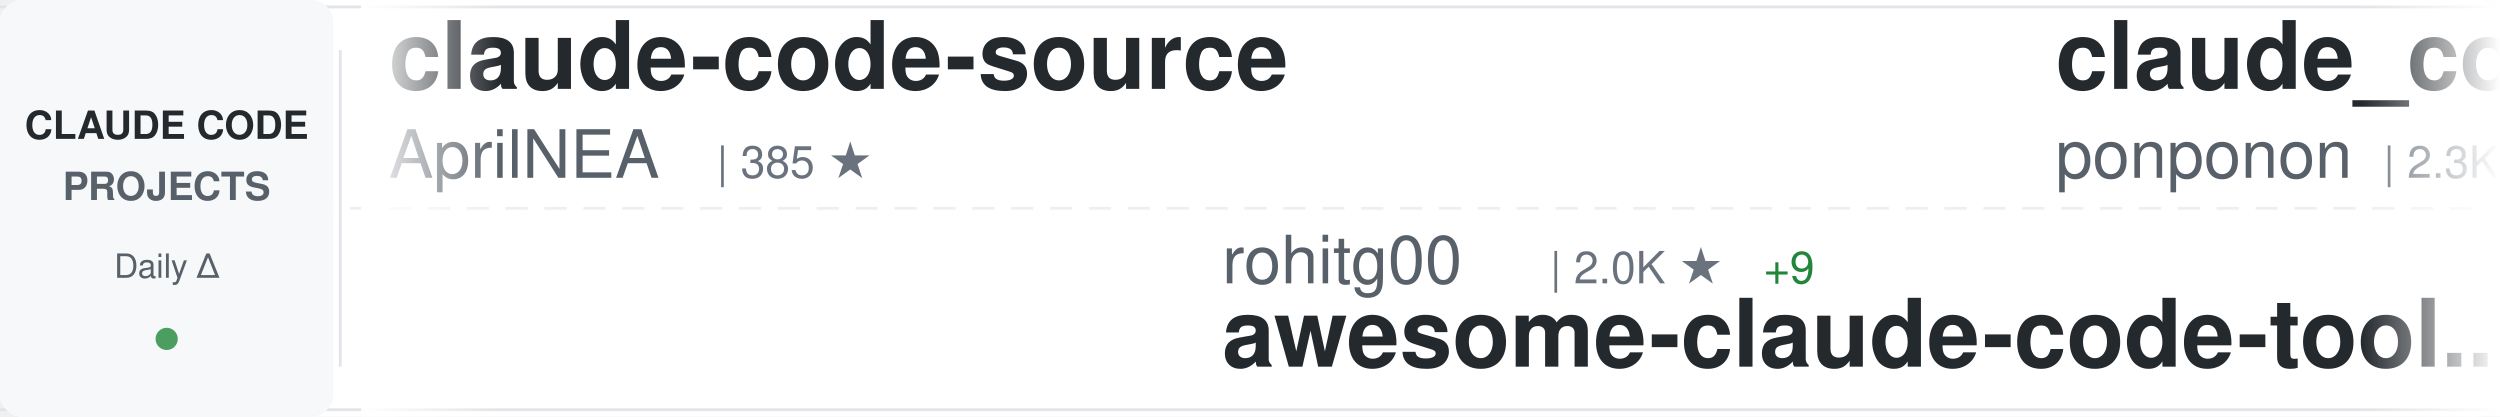
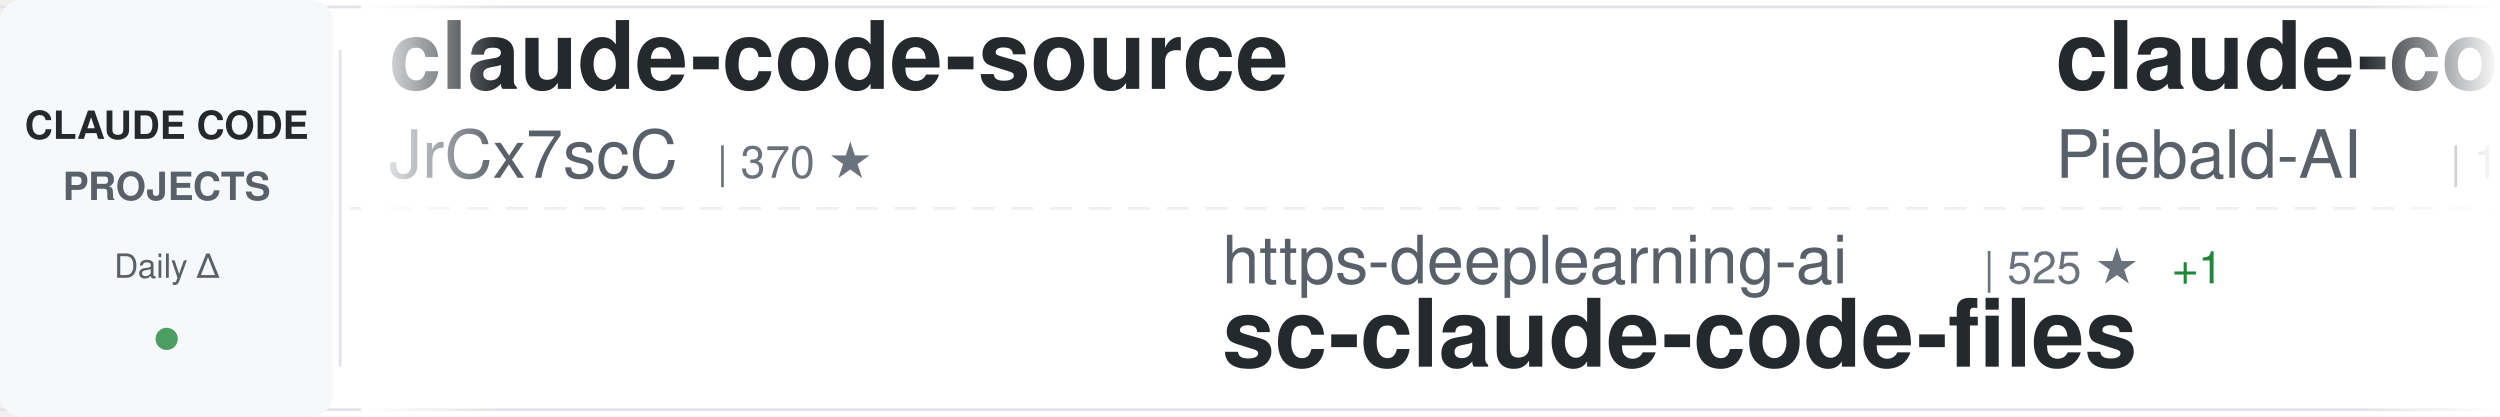
<svg xmlns="http://www.w3.org/2000/svg" width="900" height="150">
  <defs>
    <linearGradient id="awesomeLeftFade" x1="0%" y1="0%" x2="100%" y2="0%">
      <stop offset="0%" style="stop-color:#ffffff;stop-opacity:1" />
      <stop offset="100%" style="stop-color:#ffffff;stop-opacity:0" />
    </linearGradient>
    <linearGradient id="awesomeRightFade" x1="0%" y1="0%" x2="100%" y2="0%">
      <stop offset="0%" style="stop-color:#ffffff;stop-opacity:0" />
      <stop offset="100%" style="stop-color:#ffffff;stop-opacity:1" />
    </linearGradient>
  </defs>
  <rect width="900" height="150" fill="#ffffff" rx="8" />
  <rect x="0" y="2" width="900" height="1" fill="#e1e4e8" />
  <rect x="0" y="147" width="900" height="1" fill="#e1e4e8" />
  <line x1="0" y1="75" x2="900" y2="75" stroke="#e1e4e8" stroke-width="1" stroke-dasharray="8 6" opacity="0.6" />
  <rect x="0" y="0" width="120" height="150" fill="#f6f8fa" rx="8" />
  <text x="60" y="50" font-family="-apple-system, BlinkMacSystemFont, 'Segoe UI', Helvetica, Arial, sans-serif" font-size="14" font-weight="600" fill="#24292e" text-anchor="middle">CLAUDE CODE</text>
  <text x="60" y="72" font-family="-apple-system, BlinkMacSystemFont, 'Segoe UI', Helvetica, Arial, sans-serif" font-size="14" font-weight="600" fill="#586069" text-anchor="middle">PROJECTS</text>
  <text x="60" y="100" font-family="-apple-system, BlinkMacSystemFont, 'Segoe UI', Helvetica, Arial, sans-serif" font-size="12" font-weight="500" fill="#586069" text-anchor="middle">Daily Δ</text>
  <circle cx="60" cy="122" r="4" fill="#22863a" opacity="0.8" />
  <rect x="122" y="18" width="1" height="114" fill="#e1e4e8" />
  <clipPath id="awesomeTickerClip">
    <rect x="130" y="0" width="770" height="150" />
  </clipPath>
  <g clip-path="url(#awesomeTickerClip)">
    <g id="awesomeTickerItems">
      <animateTransform attributeName="transform" attributeType="XML" type="translate" from="0 0" to="-3000 0" dur="54s" repeatCount="indefinite" />
      <g transform="translate(0, 0)">
        <text x="140" y="32" font-family="-apple-system, BlinkMacSystemFont, 'Segoe UI', Helvetica, Arial, sans-serif" font-size="34" font-weight="600" fill="#24292e">claude-code-source</text>
-         <text x="140" y="64" font-family="-apple-system, BlinkMacSystemFont, 'Segoe UI', Helvetica, Arial, sans-serif" font-size="24" font-weight="400" fill="#586069">AprilNEA</text>
-         <text x="258" y="64" font-family="-apple-system, BlinkMacSystemFont, 'Segoe UI', Helvetica, Arial, sans-serif" font-size="16" font-weight="500" fill="#6a737d">| 385 ★</text>
+         <text x="140" y="64" font-family="-apple-system, BlinkMacSystemFont, 'Segoe UI', Helvetica, Arial, sans-serif" font-size="24" font-weight="400" fill="#586069">JrCx7scC</text>
+         <text x="258" y="64" font-family="-apple-system, BlinkMacSystemFont, 'Segoe UI', Helvetica, Arial, sans-serif" font-size="16" font-weight="500" fill="#6a737d">| 370 ★</text>
      </g>
      <g transform="translate(300, 0)">
-         <text x="140" y="102" font-family="-apple-system, BlinkMacSystemFont, 'Segoe UI', Helvetica, Arial, sans-serif" font-size="24" font-weight="400" fill="#586069">rohitg00</text>
-         <text x="258" y="102" font-family="-apple-system, BlinkMacSystemFont, 'Segoe UI', Helvetica, Arial, sans-serif" font-size="16" font-weight="500" fill="#6a737d">| 2.0K ★</text>
-         <text x="335" y="102" font-family="-apple-system, BlinkMacSystemFont, 'Segoe UI', Helvetica, Arial, sans-serif" font-size="16" font-weight="500" fill="#22863a"> +9</text>
-         <text x="140" y="132" font-family="-apple-system, BlinkMacSystemFont, 'Segoe UI', Helvetica, Arial, sans-serif" font-size="34" font-weight="600" fill="#24292e">awesome-claude-code-tool...</text>
+         <text x="140" y="102" font-family="-apple-system, BlinkMacSystemFont, 'Segoe UI', Helvetica, Arial, sans-serif" font-size="24" font-weight="400" fill="#586069">https-deeplearning-ai</text>
+         <text x="414" y="102" font-family="-apple-system, BlinkMacSystemFont, 'Segoe UI', Helvetica, Arial, sans-serif" font-size="16" font-weight="500" fill="#6a737d">| 525 ★</text>
+         <text x="482" y="102" font-family="-apple-system, BlinkMacSystemFont, 'Segoe UI', Helvetica, Arial, sans-serif" font-size="16" font-weight="500" fill="#22863a"> +1</text>
+         <text x="140" y="132" font-family="-apple-system, BlinkMacSystemFont, 'Segoe UI', Helvetica, Arial, sans-serif" font-size="34" font-weight="600" fill="#24292e">sc-claude-code-files</text>
      </g>
      <g transform="translate(600, 0)">
-         <text x="140" y="32" font-family="-apple-system, BlinkMacSystemFont, 'Segoe UI', Helvetica, Arial, sans-serif" font-size="34" font-weight="600" fill="#24292e">claude_code_src</text>
-         <text x="140" y="64" font-family="-apple-system, BlinkMacSystemFont, 'Segoe UI', Helvetica, Arial, sans-serif" font-size="24" font-weight="400" fill="#586069">ponponon</text>
-         <text x="258" y="64" font-family="-apple-system, BlinkMacSystemFont, 'Segoe UI', Helvetica, Arial, sans-serif" font-size="16" font-weight="500" fill="#6a737d">| 2.3K ★</text>
-         <text x="335" y="64" font-family="-apple-system, BlinkMacSystemFont, 'Segoe UI', Helvetica, Arial, sans-serif" font-size="16" font-weight="500" fill="#22863a"> +4</text>
+         <text x="140" y="32" font-family="-apple-system, BlinkMacSystemFont, 'Segoe UI', Helvetica, Arial, sans-serif" font-size="34" font-weight="600" fill="#24292e">claude-code-system-promp...</text>
+         <text x="140" y="64" font-family="-apple-system, BlinkMacSystemFont, 'Segoe UI', Helvetica, Arial, sans-serif" font-size="24" font-weight="400" fill="#586069">Piebald-AI</text>
+         <text x="282" y="64" font-family="-apple-system, BlinkMacSystemFont, 'Segoe UI', Helvetica, Arial, sans-serif" font-size="16" font-weight="500" fill="#6a737d">| 10.9K ★</text>
+         <text x="368" y="64" font-family="-apple-system, BlinkMacSystemFont, 'Segoe UI', Helvetica, Arial, sans-serif" font-size="16" font-weight="500" fill="#22863a"> +34</text>
      </g>
      <g transform="translate(900, 0)">
-         <text x="140" y="102" font-family="-apple-system, BlinkMacSystemFont, 'Segoe UI', Helvetica, Arial, sans-serif" font-size="24" font-weight="400" fill="#586069">kodu-ai</text>
-         <text x="246" y="102" font-family="-apple-system, BlinkMacSystemFont, 'Segoe UI', Helvetica, Arial, sans-serif" font-size="16" font-weight="500" fill="#6a737d">| 5.3K ★</text>
-         <text x="140" y="132" font-family="-apple-system, BlinkMacSystemFont, 'Segoe UI', Helvetica, Arial, sans-serif" font-size="34" font-weight="600" fill="#24292e">claude-coder</text>
+         <text x="140" y="102" font-family="-apple-system, BlinkMacSystemFont, 'Segoe UI', Helvetica, Arial, sans-serif" font-size="24" font-weight="400" fill="#586069">diet103</text>
+         <text x="246" y="102" font-family="-apple-system, BlinkMacSystemFont, 'Segoe UI', Helvetica, Arial, sans-serif" font-size="16" font-weight="500" fill="#6a737d">| 9.7K ★</text>
+         <text x="323" y="102" font-family="-apple-system, BlinkMacSystemFont, 'Segoe UI', Helvetica, Arial, sans-serif" font-size="16" font-weight="500" fill="#22863a"> +3</text>
+         <text x="140" y="132" font-family="-apple-system, BlinkMacSystemFont, 'Segoe UI', Helvetica, Arial, sans-serif" font-size="34" font-weight="600" fill="#24292e">claude-code-infrastructu...</text>
      </g>
      <g transform="translate(1200, 0)">
-         <text x="140" y="32" font-family="-apple-system, BlinkMacSystemFont, 'Segoe UI', Helvetica, Arial, sans-serif" font-size="34" font-weight="600" fill="#24292e">claude-code-prompts</text>
-         <text x="140" y="64" font-family="-apple-system, BlinkMacSystemFont, 'Segoe UI', Helvetica, Arial, sans-serif" font-size="24" font-weight="400" fill="#586069">repowise-dev</text>
-         <text x="306" y="64" font-family="-apple-system, BlinkMacSystemFont, 'Segoe UI', Helvetica, Arial, sans-serif" font-size="16" font-weight="500" fill="#6a737d">| 1.1K ★</text>
-         <text x="383" y="64" font-family="-apple-system, BlinkMacSystemFont, 'Segoe UI', Helvetica, Arial, sans-serif" font-size="16" font-weight="500" fill="#22863a"> +1</text>
+         <text x="140" y="32" font-family="-apple-system, BlinkMacSystemFont, 'Segoe UI', Helvetica, Arial, sans-serif" font-size="34" font-weight="600" fill="#24292e">claude-code-proxy</text>
+         <text x="140" y="64" font-family="-apple-system, BlinkMacSystemFont, 'Segoe UI', Helvetica, Arial, sans-serif" font-size="24" font-weight="400" fill="#586069">fuergaosi233</text>
+         <text x="306" y="64" font-family="-apple-system, BlinkMacSystemFont, 'Segoe UI', Helvetica, Arial, sans-serif" font-size="16" font-weight="500" fill="#6a737d">| 2.7K ★</text>
+         <text x="383" y="64" font-family="-apple-system, BlinkMacSystemFont, 'Segoe UI', Helvetica, Arial, sans-serif" font-size="16" font-weight="500" fill="#22863a"> +4</text>
      </g>
      <g transform="translate(1500, 0)">
-         <text x="140" y="102" font-family="-apple-system, BlinkMacSystemFont, 'Segoe UI', Helvetica, Arial, sans-serif" font-size="24" font-weight="400" fill="#586069">OneRedOak</text>
-         <text x="270" y="102" font-family="-apple-system, BlinkMacSystemFont, 'Segoe UI', Helvetica, Arial, sans-serif" font-size="16" font-weight="500" fill="#6a737d">| 3.8K ★</text>
-         <text x="347" y="102" font-family="-apple-system, BlinkMacSystemFont, 'Segoe UI', Helvetica, Arial, sans-serif" font-size="16" font-weight="500" fill="#22863a"> +3</text>
-         <text x="140" y="132" font-family="-apple-system, BlinkMacSystemFont, 'Segoe UI', Helvetica, Arial, sans-serif" font-size="34" font-weight="600" fill="#24292e">claude-code-workflows</text>
+         <text x="140" y="102" font-family="-apple-system, BlinkMacSystemFont, 'Segoe UI', Helvetica, Arial, sans-serif" font-size="24" font-weight="400" fill="#586069">AprilNEA</text>
+         <text x="258" y="102" font-family="-apple-system, BlinkMacSystemFont, 'Segoe UI', Helvetica, Arial, sans-serif" font-size="16" font-weight="500" fill="#6a737d">| 385 ★</text>
+         <text x="140" y="132" font-family="-apple-system, BlinkMacSystemFont, 'Segoe UI', Helvetica, Arial, sans-serif" font-size="34" font-weight="600" fill="#24292e">claude-code-source</text>
      </g>
      <g transform="translate(1800, 0)">
-         <text x="140" y="32" font-family="-apple-system, BlinkMacSystemFont, 'Segoe UI', Helvetica, Arial, sans-serif" font-size="34" font-weight="600" fill="#24292e">claude_codex_bridge</text>
-         <text x="140" y="64" font-family="-apple-system, BlinkMacSystemFont, 'Segoe UI', Helvetica, Arial, sans-serif" font-size="24" font-weight="400" fill="#586069">SeemSeam</text>
-         <text x="258" y="64" font-family="-apple-system, BlinkMacSystemFont, 'Segoe UI', Helvetica, Arial, sans-serif" font-size="16" font-weight="500" fill="#6a737d">| 2.9K ★</text>
-         <text x="335" y="64" font-family="-apple-system, BlinkMacSystemFont, 'Segoe UI', Helvetica, Arial, sans-serif" font-size="16" font-weight="500" fill="#22863a"> +9</text>
+         <text x="140" y="32" font-family="-apple-system, BlinkMacSystemFont, 'Segoe UI', Helvetica, Arial, sans-serif" font-size="34" font-weight="600" fill="#24292e">claude-code-spec-workflo...</text>
+         <text x="140" y="64" font-family="-apple-system, BlinkMacSystemFont, 'Segoe UI', Helvetica, Arial, sans-serif" font-size="24" font-weight="400" fill="#586069">Pimzino</text>
+         <text x="246" y="64" font-family="-apple-system, BlinkMacSystemFont, 'Segoe UI', Helvetica, Arial, sans-serif" font-size="16" font-weight="500" fill="#6a737d">| 3.8K ★</text>
+         <text x="323" y="64" font-family="-apple-system, BlinkMacSystemFont, 'Segoe UI', Helvetica, Arial, sans-serif" font-size="16" font-weight="500" fill="#22863a"> +2</text>
      </g>
      <g transform="translate(2100, 0)">
-         <text x="140" y="102" font-family="-apple-system, BlinkMacSystemFont, 'Segoe UI', Helvetica, Arial, sans-serif" font-size="24" font-weight="400" fill="#586069">oboard</text>
-         <text x="234" y="102" font-family="-apple-system, BlinkMacSystemFont, 'Segoe UI', Helvetica, Arial, sans-serif" font-size="16" font-weight="500" fill="#6a737d">| 3.2K ★</text>
-         <text x="311" y="102" font-family="-apple-system, BlinkMacSystemFont, 'Segoe UI', Helvetica, Arial, sans-serif" font-size="16" font-weight="500" fill="#22863a"> +3</text>
-         <text x="140" y="132" font-family="-apple-system, BlinkMacSystemFont, 'Segoe UI', Helvetica, Arial, sans-serif" font-size="34" font-weight="600" fill="#24292e">claude-code-rev</text>
+         <text x="140" y="102" font-family="-apple-system, BlinkMacSystemFont, 'Segoe UI', Helvetica, Arial, sans-serif" font-size="24" font-weight="400" fill="#586069">Yuyz0112</text>
+         <text x="258" y="102" font-family="-apple-system, BlinkMacSystemFont, 'Segoe UI', Helvetica, Arial, sans-serif" font-size="16" font-weight="500" fill="#6a737d">| 2.4K ★</text>
+         <text x="140" y="132" font-family="-apple-system, BlinkMacSystemFont, 'Segoe UI', Helvetica, Arial, sans-serif" font-size="34" font-weight="600" fill="#24292e">claude-code-reverse</text>
      </g>
      <g transform="translate(2400, 0)">
-         <text x="140" y="32" font-family="-apple-system, BlinkMacSystemFont, 'Segoe UI', Helvetica, Arial, sans-serif" font-size="34" font-weight="600" fill="#24292e">claude-code-reverse</text>
-         <text x="140" y="64" font-family="-apple-system, BlinkMacSystemFont, 'Segoe UI', Helvetica, Arial, sans-serif" font-size="24" font-weight="400" fill="#586069">Yuyz0112</text>
-         <text x="258" y="64" font-family="-apple-system, BlinkMacSystemFont, 'Segoe UI', Helvetica, Arial, sans-serif" font-size="16" font-weight="500" fill="#6a737d">| 2.4K ★</text>
+         <text x="140" y="32" font-family="-apple-system, BlinkMacSystemFont, 'Segoe UI', Helvetica, Arial, sans-serif" font-size="34" font-weight="600" fill="#24292e">claude-code-ultimate-gui...</text>
+         <text x="140" y="64" font-family="-apple-system, BlinkMacSystemFont, 'Segoe UI', Helvetica, Arial, sans-serif" font-size="24" font-weight="400" fill="#586069">FlorianBruniaux</text>
+         <text x="342" y="64" font-family="-apple-system, BlinkMacSystemFont, 'Segoe UI', Helvetica, Arial, sans-serif" font-size="16" font-weight="500" fill="#6a737d">| 4.9K ★</text>
+         <text x="419" y="64" font-family="-apple-system, BlinkMacSystemFont, 'Segoe UI', Helvetica, Arial, sans-serif" font-size="16" font-weight="500" fill="#22863a"> +80</text>
      </g>
      <g transform="translate(2700, 0)">
-         <text x="140" y="102" font-family="-apple-system, BlinkMacSystemFont, 'Segoe UI', Helvetica, Arial, sans-serif" font-size="24" font-weight="400" fill="#586069">lorryjovens-hub</text>
-         <text x="342" y="102" font-family="-apple-system, BlinkMacSystemFont, 'Segoe UI', Helvetica, Arial, sans-serif" font-size="16" font-weight="500" fill="#6a737d">| 1.6K ★</text>
-         <text x="140" y="132" font-family="-apple-system, BlinkMacSystemFont, 'Segoe UI', Helvetica, Arial, sans-serif" font-size="34" font-weight="600" fill="#24292e">claude-code-rust</text>
+         <text x="140" y="102" font-family="-apple-system, BlinkMacSystemFont, 'Segoe UI', Helvetica, Arial, sans-serif" font-size="24" font-weight="400" fill="#586069">musistudio</text>
+         <text x="282" y="102" font-family="-apple-system, BlinkMacSystemFont, 'Segoe UI', Helvetica, Arial, sans-serif" font-size="16" font-weight="500" fill="#6a737d">| 34.9K ★</text>
+         <text x="368" y="102" font-family="-apple-system, BlinkMacSystemFont, 'Segoe UI', Helvetica, Arial, sans-serif" font-size="16" font-weight="500" fill="#22863a"> +37</text>
+         <text x="140" y="132" font-family="-apple-system, BlinkMacSystemFont, 'Segoe UI', Helvetica, Arial, sans-serif" font-size="34" font-weight="600" fill="#24292e">claude-code-router</text>
      </g>
      <g transform="translate(3000, 0)">
        <text x="140" y="32" font-family="-apple-system, BlinkMacSystemFont, 'Segoe UI', Helvetica, Arial, sans-serif" font-size="34" font-weight="600" fill="#24292e">claude-code-source</text>
-         <text x="140" y="64" font-family="-apple-system, BlinkMacSystemFont, 'Segoe UI', Helvetica, Arial, sans-serif" font-size="24" font-weight="400" fill="#586069">AprilNEA</text>
-         <text x="258" y="64" font-family="-apple-system, BlinkMacSystemFont, 'Segoe UI', Helvetica, Arial, sans-serif" font-size="16" font-weight="500" fill="#6a737d">| 385 ★</text>
+         <text x="140" y="64" font-family="-apple-system, BlinkMacSystemFont, 'Segoe UI', Helvetica, Arial, sans-serif" font-size="24" font-weight="400" fill="#586069">JrCx7scC</text>
+         <text x="258" y="64" font-family="-apple-system, BlinkMacSystemFont, 'Segoe UI', Helvetica, Arial, sans-serif" font-size="16" font-weight="500" fill="#6a737d">| 370 ★</text>
      </g>
      <g transform="translate(3300, 0)">
-         <text x="140" y="102" font-family="-apple-system, BlinkMacSystemFont, 'Segoe UI', Helvetica, Arial, sans-serif" font-size="24" font-weight="400" fill="#586069">rohitg00</text>
-         <text x="258" y="102" font-family="-apple-system, BlinkMacSystemFont, 'Segoe UI', Helvetica, Arial, sans-serif" font-size="16" font-weight="500" fill="#6a737d">| 2.0K ★</text>
-         <text x="335" y="102" font-family="-apple-system, BlinkMacSystemFont, 'Segoe UI', Helvetica, Arial, sans-serif" font-size="16" font-weight="500" fill="#22863a"> +9</text>
-         <text x="140" y="132" font-family="-apple-system, BlinkMacSystemFont, 'Segoe UI', Helvetica, Arial, sans-serif" font-size="34" font-weight="600" fill="#24292e">awesome-claude-code-tool...</text>
+         <text x="140" y="102" font-family="-apple-system, BlinkMacSystemFont, 'Segoe UI', Helvetica, Arial, sans-serif" font-size="24" font-weight="400" fill="#586069">https-deeplearning-ai</text>
+         <text x="414" y="102" font-family="-apple-system, BlinkMacSystemFont, 'Segoe UI', Helvetica, Arial, sans-serif" font-size="16" font-weight="500" fill="#6a737d">| 525 ★</text>
+         <text x="482" y="102" font-family="-apple-system, BlinkMacSystemFont, 'Segoe UI', Helvetica, Arial, sans-serif" font-size="16" font-weight="500" fill="#22863a"> +1</text>
+         <text x="140" y="132" font-family="-apple-system, BlinkMacSystemFont, 'Segoe UI', Helvetica, Arial, sans-serif" font-size="34" font-weight="600" fill="#24292e">sc-claude-code-files</text>
      </g>
      <g transform="translate(3600, 0)">
-         <text x="140" y="32" font-family="-apple-system, BlinkMacSystemFont, 'Segoe UI', Helvetica, Arial, sans-serif" font-size="34" font-weight="600" fill="#24292e">claude_code_src</text>
-         <text x="140" y="64" font-family="-apple-system, BlinkMacSystemFont, 'Segoe UI', Helvetica, Arial, sans-serif" font-size="24" font-weight="400" fill="#586069">ponponon</text>
-         <text x="258" y="64" font-family="-apple-system, BlinkMacSystemFont, 'Segoe UI', Helvetica, Arial, sans-serif" font-size="16" font-weight="500" fill="#6a737d">| 2.3K ★</text>
-         <text x="335" y="64" font-family="-apple-system, BlinkMacSystemFont, 'Segoe UI', Helvetica, Arial, sans-serif" font-size="16" font-weight="500" fill="#22863a"> +4</text>
+         <text x="140" y="32" font-family="-apple-system, BlinkMacSystemFont, 'Segoe UI', Helvetica, Arial, sans-serif" font-size="34" font-weight="600" fill="#24292e">claude-code-system-promp...</text>
+         <text x="140" y="64" font-family="-apple-system, BlinkMacSystemFont, 'Segoe UI', Helvetica, Arial, sans-serif" font-size="24" font-weight="400" fill="#586069">Piebald-AI</text>
+         <text x="282" y="64" font-family="-apple-system, BlinkMacSystemFont, 'Segoe UI', Helvetica, Arial, sans-serif" font-size="16" font-weight="500" fill="#6a737d">| 10.9K ★</text>
+         <text x="368" y="64" font-family="-apple-system, BlinkMacSystemFont, 'Segoe UI', Helvetica, Arial, sans-serif" font-size="16" font-weight="500" fill="#22863a"> +34</text>
      </g>
      <g transform="translate(3900, 0)">
-         <text x="140" y="102" font-family="-apple-system, BlinkMacSystemFont, 'Segoe UI', Helvetica, Arial, sans-serif" font-size="24" font-weight="400" fill="#586069">kodu-ai</text>
-         <text x="246" y="102" font-family="-apple-system, BlinkMacSystemFont, 'Segoe UI', Helvetica, Arial, sans-serif" font-size="16" font-weight="500" fill="#6a737d">| 5.3K ★</text>
-         <text x="140" y="132" font-family="-apple-system, BlinkMacSystemFont, 'Segoe UI', Helvetica, Arial, sans-serif" font-size="34" font-weight="600" fill="#24292e">claude-coder</text>
+         <text x="140" y="102" font-family="-apple-system, BlinkMacSystemFont, 'Segoe UI', Helvetica, Arial, sans-serif" font-size="24" font-weight="400" fill="#586069">diet103</text>
+         <text x="246" y="102" font-family="-apple-system, BlinkMacSystemFont, 'Segoe UI', Helvetica, Arial, sans-serif" font-size="16" font-weight="500" fill="#6a737d">| 9.7K ★</text>
+         <text x="323" y="102" font-family="-apple-system, BlinkMacSystemFont, 'Segoe UI', Helvetica, Arial, sans-serif" font-size="16" font-weight="500" fill="#22863a"> +3</text>
+         <text x="140" y="132" font-family="-apple-system, BlinkMacSystemFont, 'Segoe UI', Helvetica, Arial, sans-serif" font-size="34" font-weight="600" fill="#24292e">claude-code-infrastructu...</text>
      </g>
    </g>
  </g>
  <rect x="130" y="0" width="50" height="150" fill="url(#awesomeLeftFade)" />
  <rect x="850" y="0" width="50" height="150" fill="url(#awesomeRightFade)" />
</svg>
